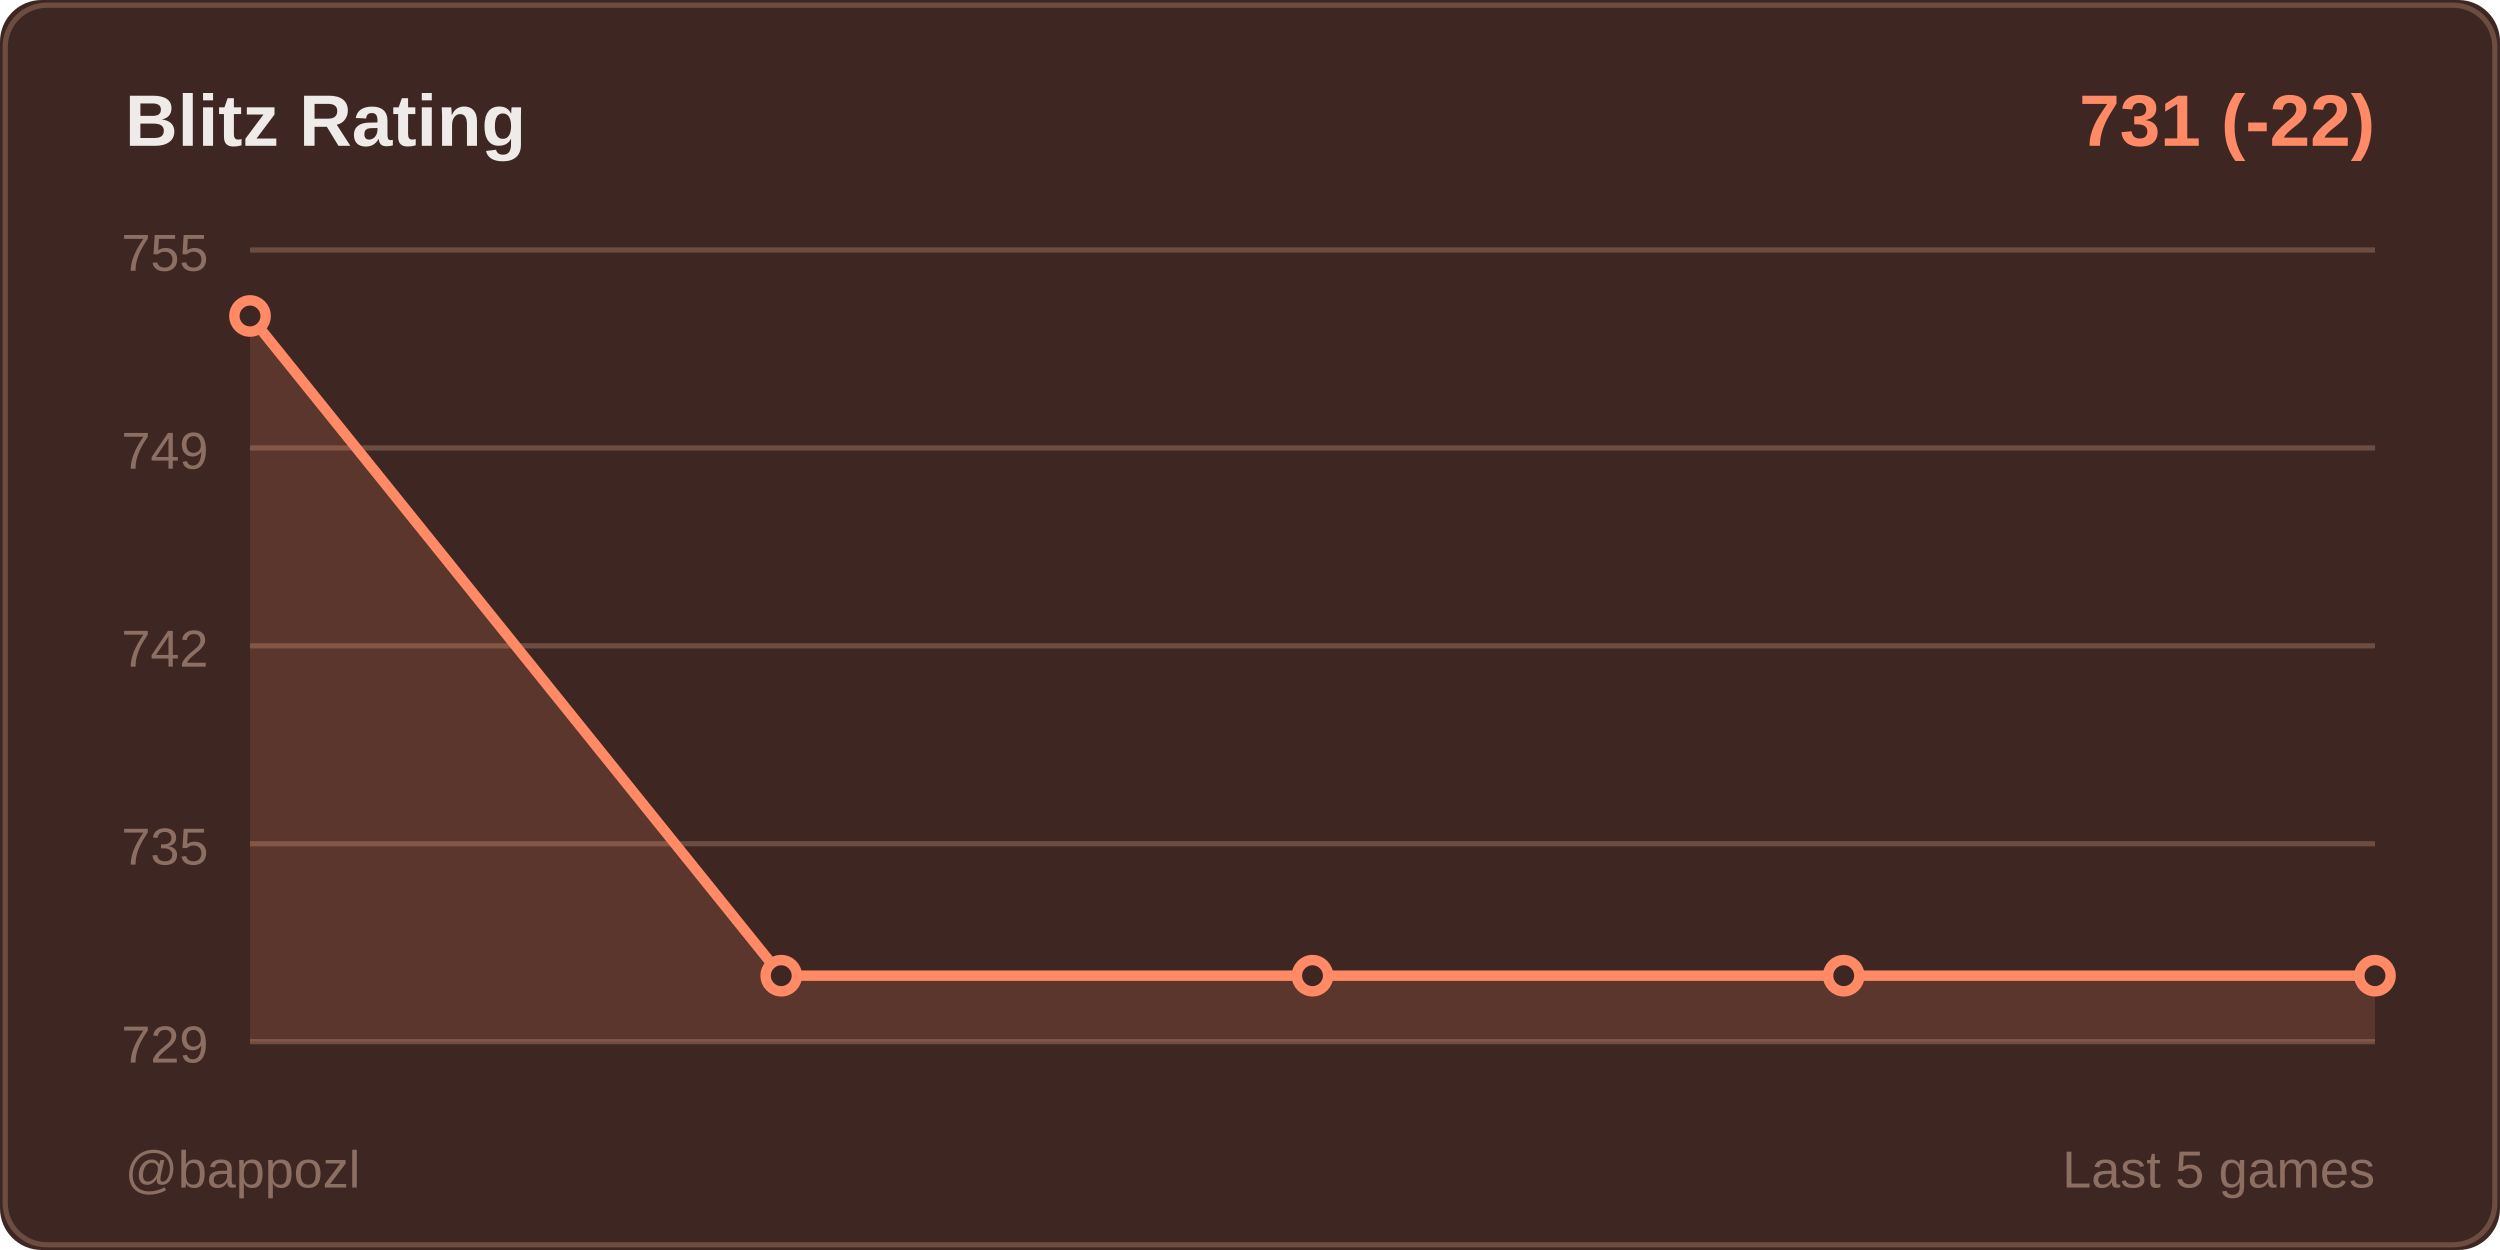
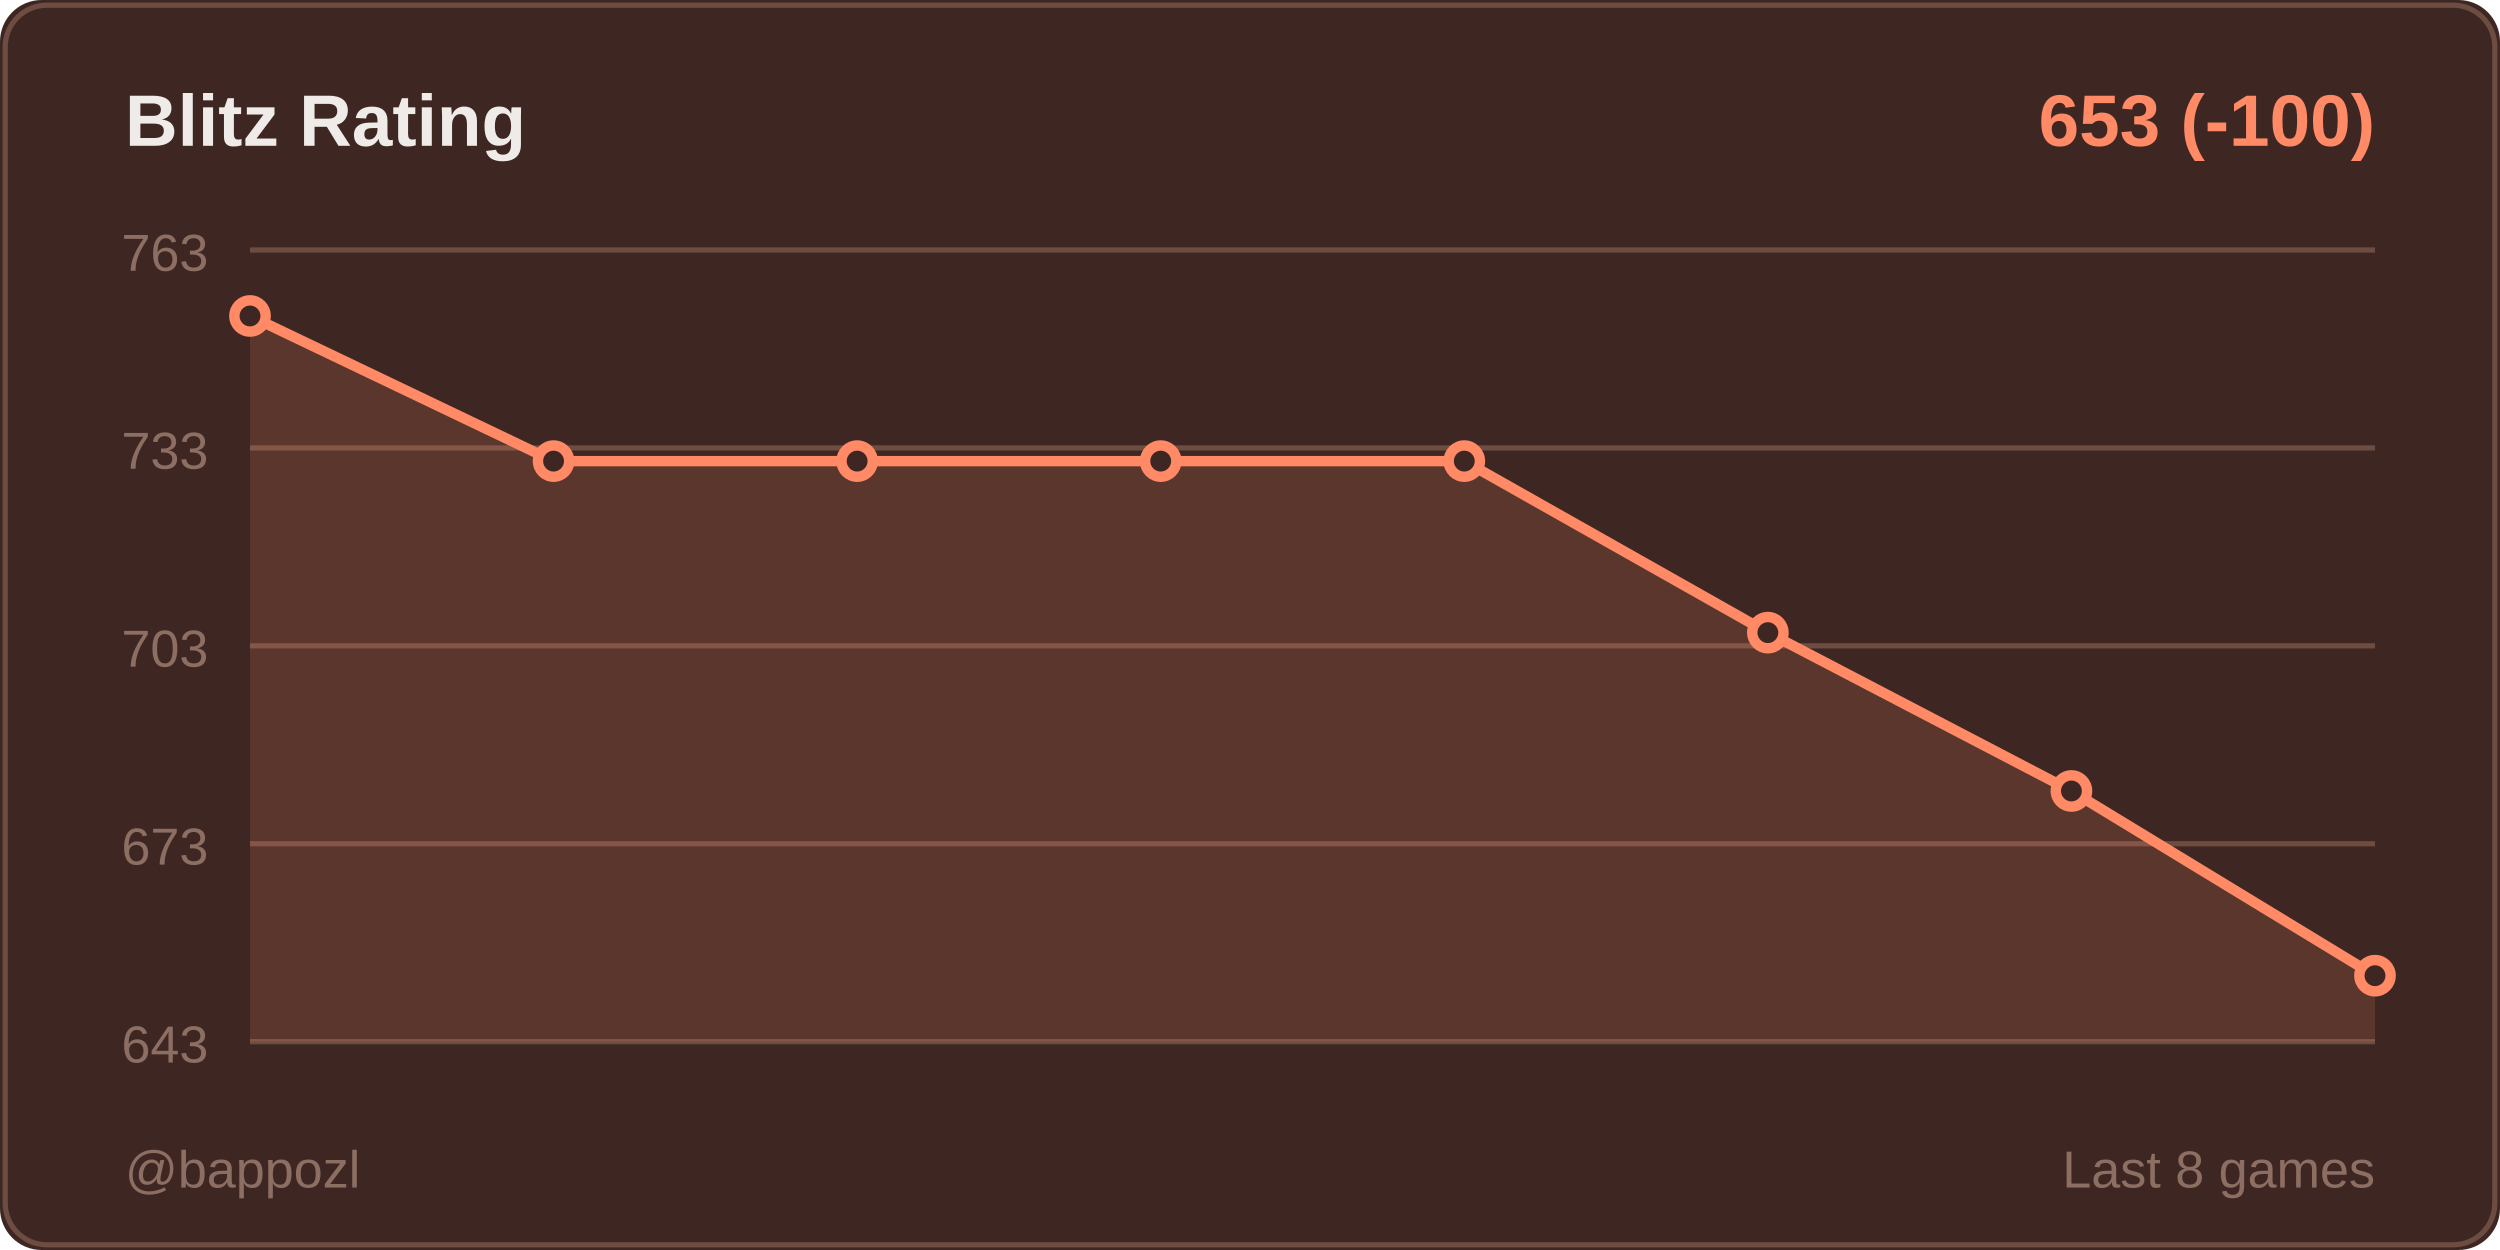
<svg xmlns="http://www.w3.org/2000/svg" width="480" height="240">
  <rect width="480" height="240" fill="#3e2723" rx="8" />
  <rect x="1" y="1" width="478" height="238" fill="none" stroke="#6d4c41" rx="8" />
  <text x="24" y="28" fill="#efebe9" font-size="14" font-weight="600" font-family="Segoe UI, Arial, sans-serif">
    Blitz Rating
  </text>
  <text x="456" y="28" fill="#ff8a65" font-size="14" font-weight="600" font-family="Segoe UI, Arial, sans-serif" text-anchor="end">
-     731 (-22)
+     653 (-100)
  </text>
  <line x1="48" y1="48" x2="456" y2="48" stroke="#6d4c41" stroke-width="1" />
-   <text x="40" y="52" fill="#8d6e63" font-size="10" font-family="Segoe UI, Arial, sans-serif" text-anchor="end">755</text>
+   <text x="40" y="52" fill="#8d6e63" font-size="10" font-family="Segoe UI, Arial, sans-serif" text-anchor="end">763</text>
  <line x1="48" y1="86" x2="456" y2="86" stroke="#6d4c41" stroke-width="1" />
-   <text x="40" y="90" fill="#8d6e63" font-size="10" font-family="Segoe UI, Arial, sans-serif" text-anchor="end">749</text>
+   <text x="40" y="90" fill="#8d6e63" font-size="10" font-family="Segoe UI, Arial, sans-serif" text-anchor="end">733</text>
  <line x1="48" y1="124" x2="456" y2="124" stroke="#6d4c41" stroke-width="1" />
-   <text x="40" y="128" fill="#8d6e63" font-size="10" font-family="Segoe UI, Arial, sans-serif" text-anchor="end">742</text>
+   <text x="40" y="128" fill="#8d6e63" font-size="10" font-family="Segoe UI, Arial, sans-serif" text-anchor="end">703</text>
  <line x1="48" y1="162" x2="456" y2="162" stroke="#6d4c41" stroke-width="1" />
-   <text x="40" y="166" fill="#8d6e63" font-size="10" font-family="Segoe UI, Arial, sans-serif" text-anchor="end">735</text>
+   <text x="40" y="166" fill="#8d6e63" font-size="10" font-family="Segoe UI, Arial, sans-serif" text-anchor="end">673</text>
  <line x1="48" y1="200" x2="456" y2="200" stroke="#6d4c41" stroke-width="1" />
-   <text x="40" y="204" fill="#8d6e63" font-size="10" font-family="Segoe UI, Arial, sans-serif" text-anchor="end">729</text>
-   <polygon points="48,200 48,60.667 150,187.333 252,187.333 354,187.333 456,187.333 456,200" fill="#ff8a65" opacity="0.15" />
-   <polyline points="48,60.667 150,187.333 252,187.333 354,187.333 456,187.333" fill="none" stroke="#ff8a65" stroke-width="2" stroke-linecap="round" stroke-linejoin="round" />
+   <text x="40" y="204" fill="#8d6e63" font-size="10" font-family="Segoe UI, Arial, sans-serif" text-anchor="end">643</text>
+   <polygon points="48,200 48,60.667 106.286,88.533 164.571,88.533 222.857,88.533 281.143,88.533 339.429,121.467 397.714,151.867 456,187.333 456,200" fill="#ff8a65" opacity="0.15" />
+   <polyline points="48,60.667 106.286,88.533 164.571,88.533 222.857,88.533 281.143,88.533 339.429,121.467 397.714,151.867 456,187.333" fill="none" stroke="#ff8a65" stroke-width="2" stroke-linecap="round" stroke-linejoin="round" />
  <circle cx="48" cy="60.667" r="3" fill="#3e2723" stroke="#ff8a65" stroke-width="2" />
-   <circle cx="150" cy="187.333" r="3" fill="#3e2723" stroke="#ff8a65" stroke-width="2" />
-   <circle cx="252" cy="187.333" r="3" fill="#3e2723" stroke="#ff8a65" stroke-width="2" />
-   <circle cx="354" cy="187.333" r="3" fill="#3e2723" stroke="#ff8a65" stroke-width="2" />
+   <circle cx="106.286" cy="88.533" r="3" fill="#3e2723" stroke="#ff8a65" stroke-width="2" />
+   <circle cx="164.571" cy="88.533" r="3" fill="#3e2723" stroke="#ff8a65" stroke-width="2" />
+   <circle cx="222.857" cy="88.533" r="3" fill="#3e2723" stroke="#ff8a65" stroke-width="2" />
+   <circle cx="281.143" cy="88.533" r="3" fill="#3e2723" stroke="#ff8a65" stroke-width="2" />
+   <circle cx="339.429" cy="121.467" r="3" fill="#3e2723" stroke="#ff8a65" stroke-width="2" />
+   <circle cx="397.714" cy="151.867" r="3" fill="#3e2723" stroke="#ff8a65" stroke-width="2" />
  <circle cx="456" cy="187.333" r="3" fill="#3e2723" stroke="#ff8a65" stroke-width="2" />
  <text x="24" y="228" fill="#8d6e63" font-size="10" font-family="Segoe UI, Arial, sans-serif">
    @bappozl
  </text>
  <text x="456" y="228" fill="#8d6e63" font-size="10" font-family="Segoe UI, Arial, sans-serif" text-anchor="end">
-     Last 5 games
+     Last 8 games
  </text>
</svg>
